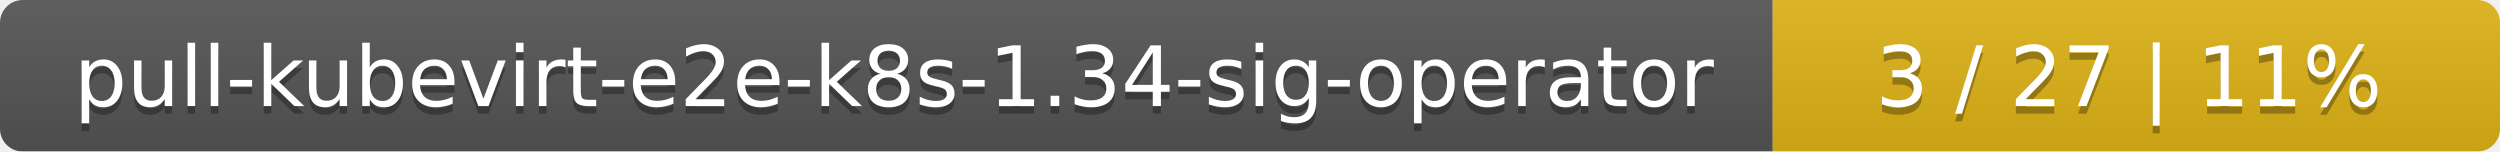
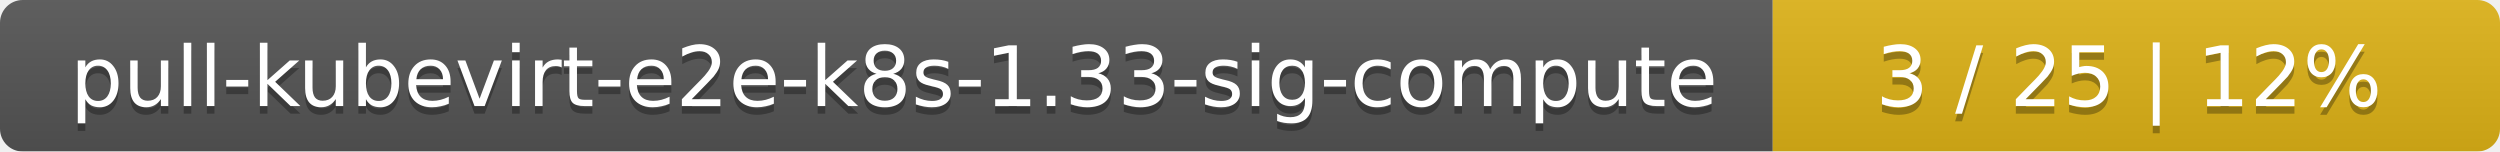
<svg xmlns="http://www.w3.org/2000/svg" width="330" height="20">
  <linearGradient id="smooth" x2="0" y2="100%">
    <stop offset="0" stop-color="#bbb" stop-opacity=".1" />
    <stop offset="1" stop-opacity=".1" />
  </linearGradient>
  <mask id="round">
    <rect width="330" height="20" rx="3" fill="#fff" />
  </mask>
  <g mask="url(#round)">
    <rect width="234" height="20" fill="#555" />
    <rect x="234" width="96" height="20" fill="#dfb317" />
    <rect width="330" height="20" fill="url(#smooth)" />
  </g>
  <g fill="#fff" text-anchor="middle" font-family="DejaVu Sans,Verdana,Geneva,sans-serif" font-size="11">
-     <text x="118" y="15" fill="#010101" fill-opacity=".3">pull-kubevirt-e2e-k8s-1.34-sig-operator</text>
-     <text x="118" y="14">pull-kubevirt-e2e-k8s-1.34-sig-operator</text>
-     <text x="281" y="15" fill="#010101" fill-opacity=".3">3 / 27    |    11%</text>
-     <text x="281" y="14">3 / 27    |    11%</text>
+     <text x="118" y="15" fill="#010101" fill-opacity=".3">pull-kubevirt-e2e-k8s-1.33-sig-compute</text>
+     <text x="118" y="14">pull-kubevirt-e2e-k8s-1.33-sig-compute</text>
+     <text x="281" y="15" fill="#010101" fill-opacity=".3">3 / 25    |    12%</text>
+     <text x="281" y="14">3 / 25    |    12%</text>
  </g>
</svg>
